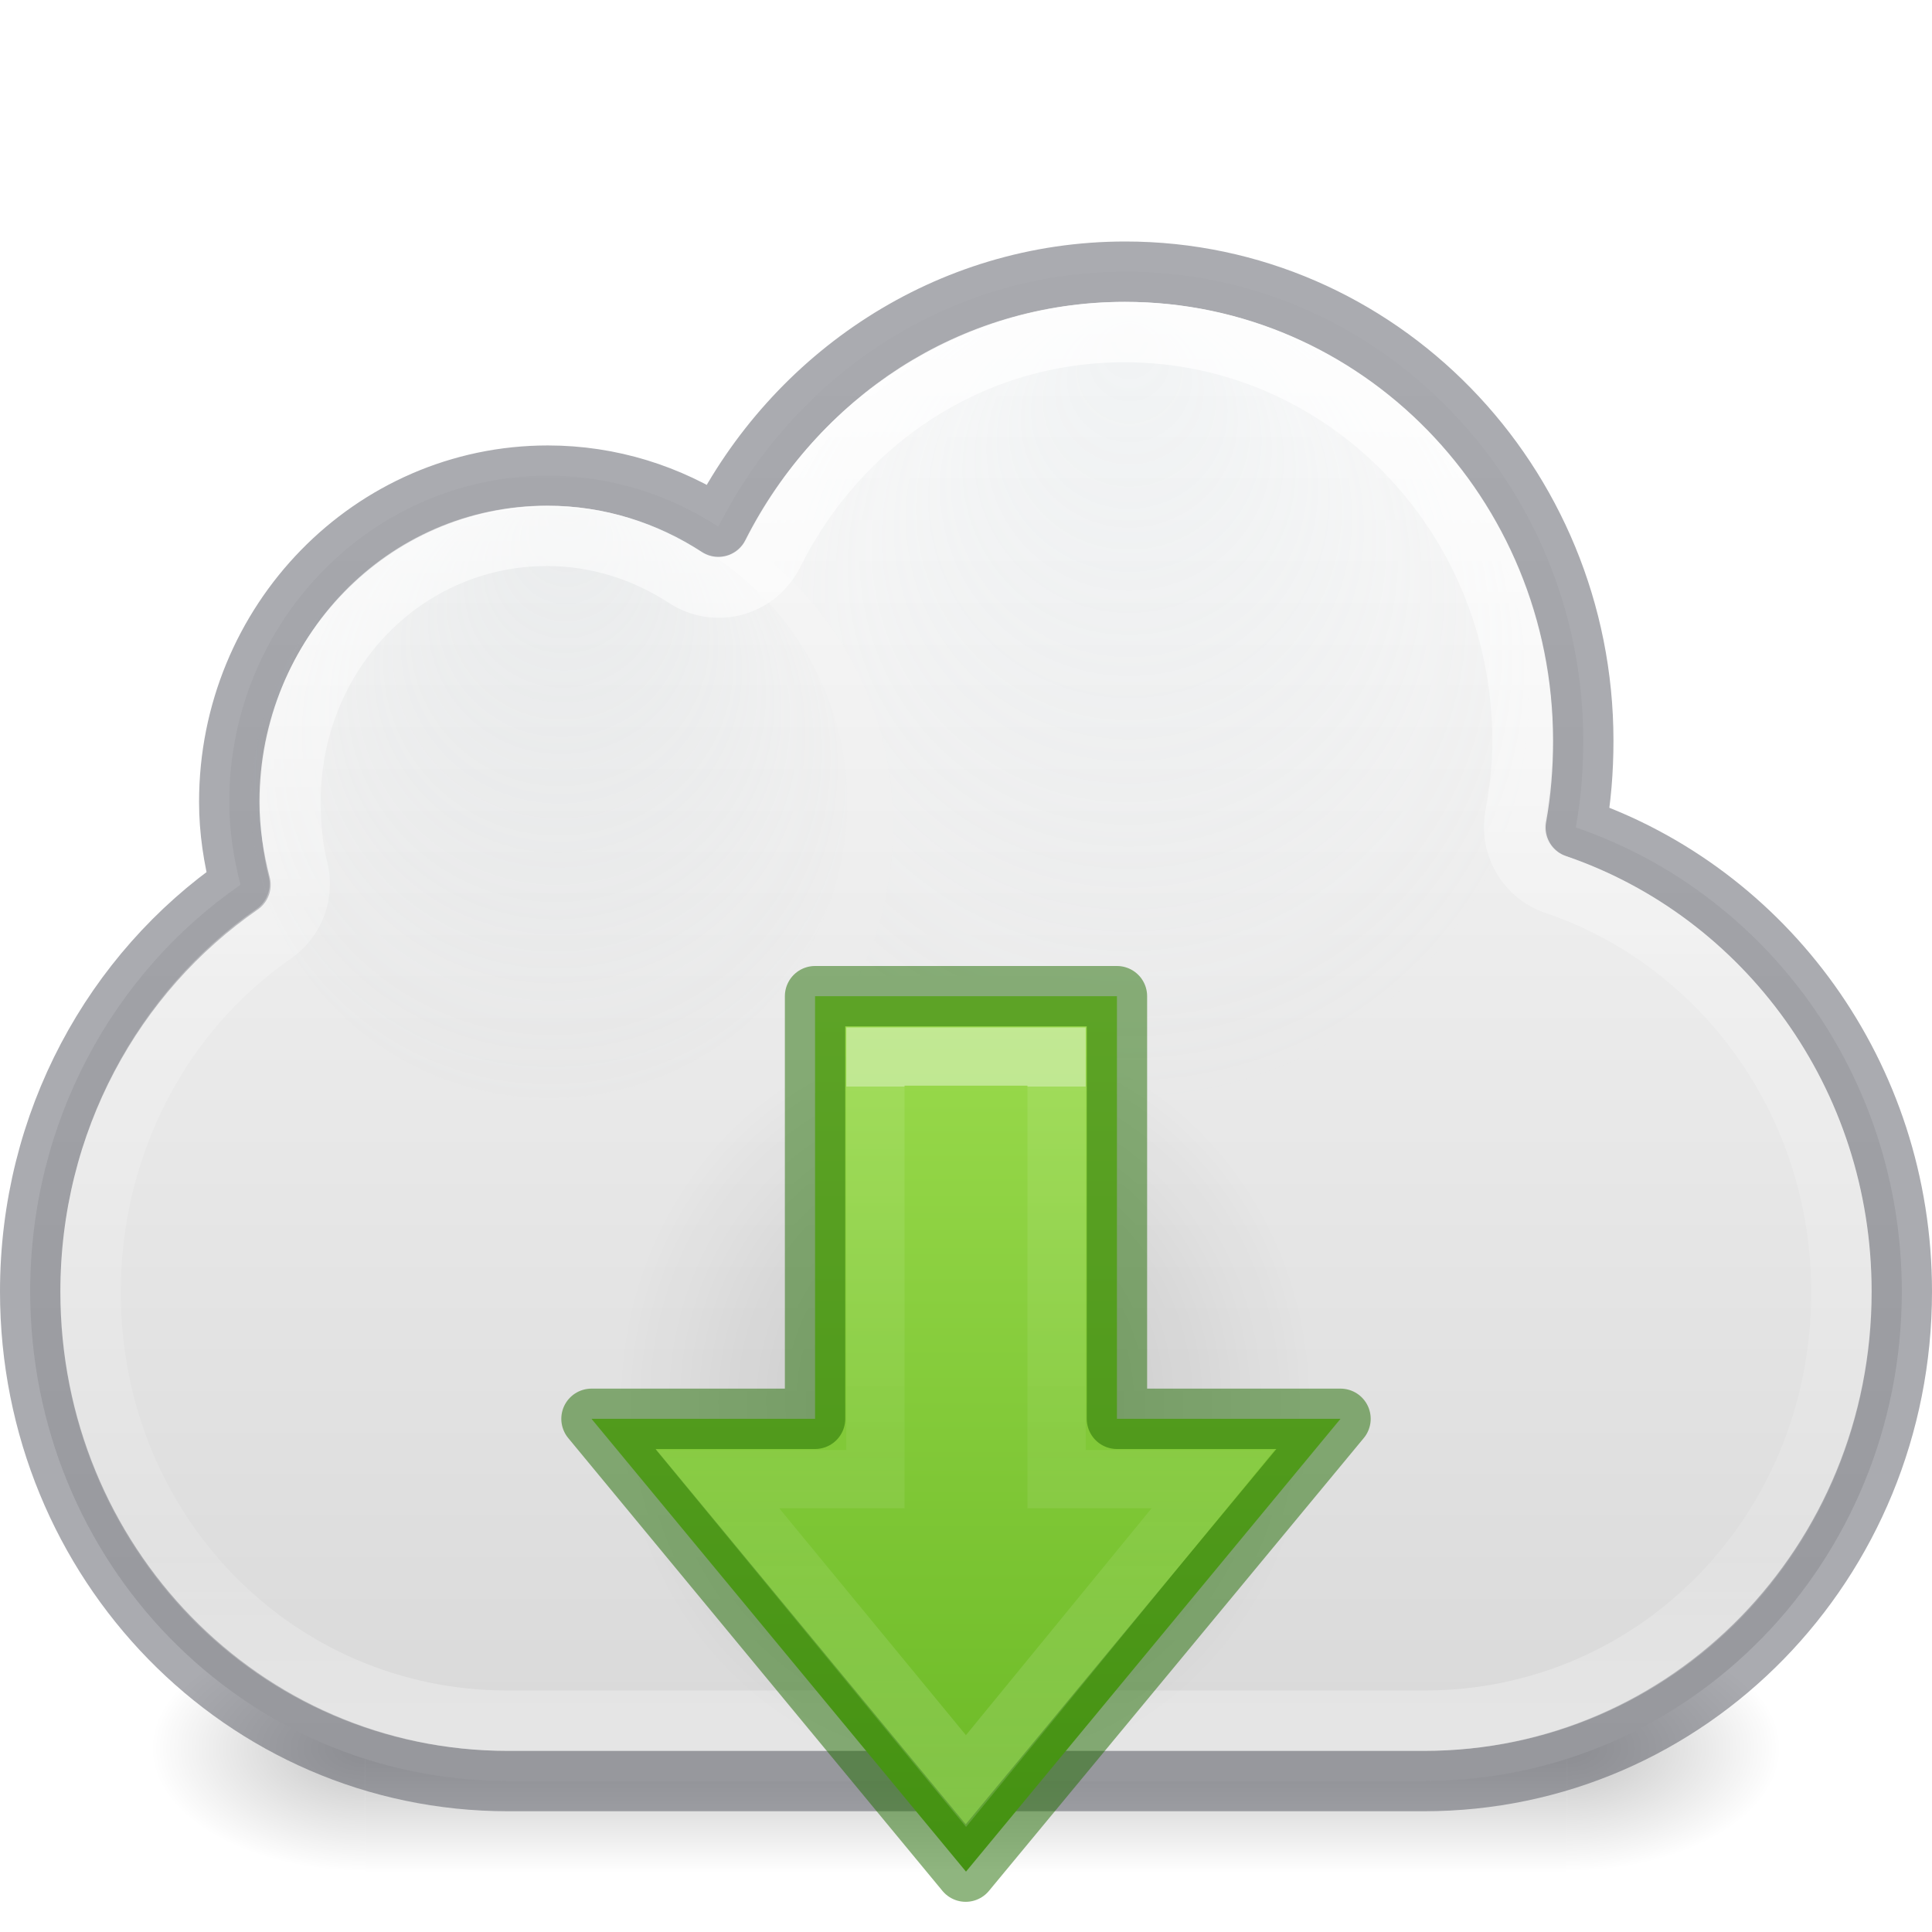
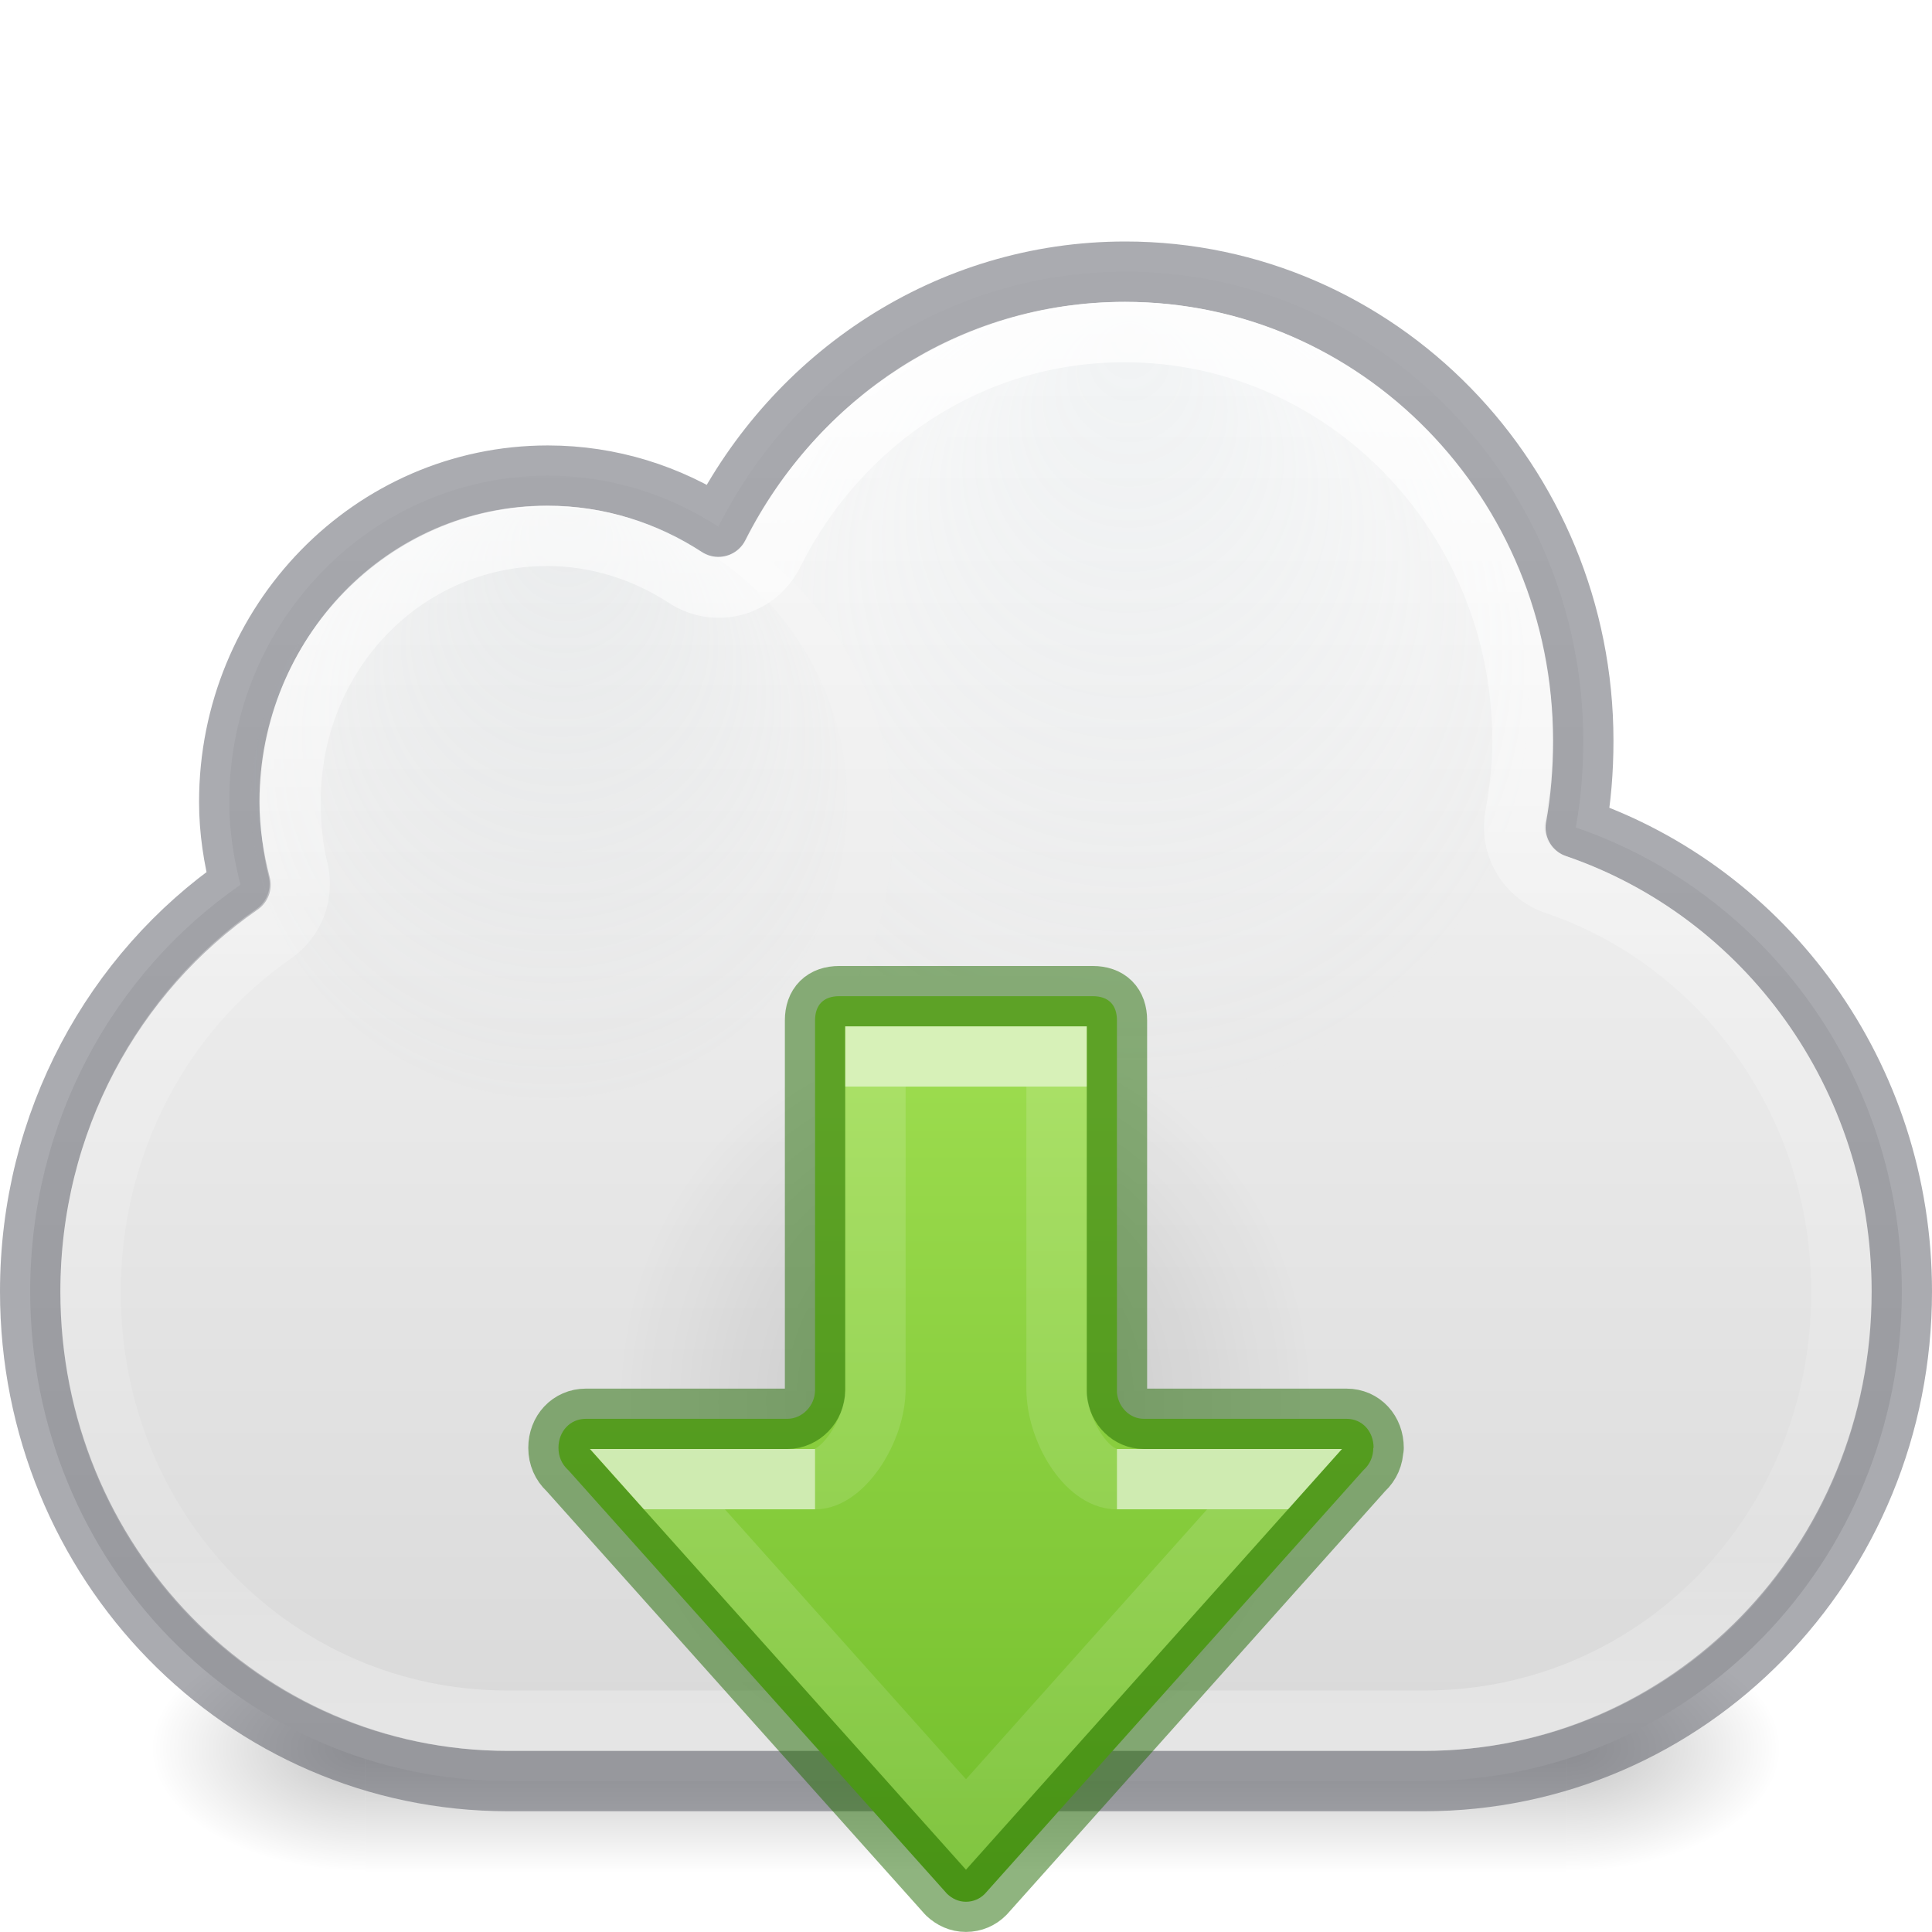
<svg xmlns="http://www.w3.org/2000/svg" xmlns:xlink="http://www.w3.org/1999/xlink" version="1.1" width="32" height="32" id="svg4082">
  <defs id="defs4084">
+     <linearGradient id="linearGradient21655">
+       <stop id="stop21647" style="stop-color:#ffffff;stop-opacity:1" offset="0" />
+       <stop id="stop21649" style="stop-color:#ffffff;stop-opacity:0.235" offset="0" />
+       <stop id="stop21651" style="stop-color:#ffffff;stop-opacity:0.157" offset="1" />
+       <stop id="stop21653" style="stop-color:#ffffff;stop-opacity:0.392" offset="1" />
+     </linearGradient>
    <linearGradient id="linearGradient855">
      <stop style="stop-color:#fafafa;stop-opacity:1" offset="0" id="stop851" />
      <stop style="stop-color:#d4d4d4;stop-opacity:1" offset="1" id="stop853" />
    </linearGradient>
    <linearGradient x1="20.154" y1="3.022" x2="20.154" y2="26.667" id="linearGradient4015" xlink:href="#linearGradient4017" gradientUnits="userSpaceOnUse" gradientTransform="translate(0,2)" />
    <linearGradient id="linearGradient4017">
      <stop id="stop4019" style="stop-color:#ffffff;stop-opacity:1" offset="0" />
      <stop id="stop4021" style="stop-color:#ffffff;stop-opacity:0.235" offset="0.496" />
      <stop id="stop4023" style="stop-color:#ffffff;stop-opacity:0.157" offset="0.88" />
      <stop id="stop4025" style="stop-color:#ffffff;stop-opacity:0.392" offset="1" />
    </linearGradient>
    <radialGradient cx="680.566" cy="365.658" r="12.053" fx="681.326" fy="354.216" id="radialGradient3182" xlink:href="#linearGradient9165-5-1" gradientUnits="userSpaceOnUse" gradientTransform="matrix(0.446783,0,0,0.4428796,-294.9695,-148.646)" />
    <linearGradient id="linearGradient9165-5-1">
      <stop id="stop9167-7-12" style="stop-color:#acb9bf;stop-opacity:1" offset="0" />
      <stop id="stop9169-0-4" style="stop-color:#acb9bf;stop-opacity:0" offset="1" />
    </linearGradient>
    <radialGradient cx="680.566" cy="365.658" r="12.053" fx="680.602" fy="355.258" id="radialGradient3164" xlink:href="#linearGradient9165-59" gradientUnits="userSpaceOnUse" gradientTransform="matrix(0.5992717,0,0,0.5940361,-389.1548,-205.6169)" />
    <linearGradient id="linearGradient9165-59">
      <stop id="stop9167-6" style="stop-color:#b6c5cc;stop-opacity:1" offset="0" />
      <stop id="stop9169-9" style="stop-color:#e5f0f6;stop-opacity:0" offset="1" />
    </linearGradient>
    <radialGradient cx="4.993" cy="43.5" r="2.5" fx="4.993" fy="43.5" id="radialGradient3176" xlink:href="#linearGradient3688-5" gradientUnits="userSpaceOnUse" gradientTransform="matrix(2.003784,0,0,1.4,27.98813,-17.4)" />
    <linearGradient id="linearGradient3688-5">
      <stop id="stop3690-8" style="stop-color:#000000;stop-opacity:1" offset="0" />
      <stop id="stop3692-6" style="stop-color:#000000;stop-opacity:0" offset="1" />
    </linearGradient>
    <radialGradient cx="4.993" cy="43.5" r="2.5" fx="4.993" fy="43.5" id="radialGradient3178" xlink:href="#linearGradient3688-5" gradientUnits="userSpaceOnUse" gradientTransform="matrix(2.003784,0,0,1.4,-20.01187,-104.4)" />
    <linearGradient x1="25.058" y1="47.028" x2="25.058" y2="39.999" id="linearGradient3180" xlink:href="#linearGradient3702-4-7" gradientUnits="userSpaceOnUse" />
    <linearGradient id="linearGradient3702-4-7">
      <stop id="stop3704-7-8" style="stop-color:#000000;stop-opacity:0" offset="0" />
      <stop id="stop3710-0-0" style="stop-color:#000000;stop-opacity:1" offset="0.5" />
      <stop id="stop3706-7-2" style="stop-color:#000000;stop-opacity:0" offset="1" />
    </linearGradient>
    <linearGradient xlink:href="#linearGradient855" id="linearGradient857" x1="19.83" y1="6.203" x2="19.83" y2="32.322" gradientUnits="userSpaceOnUse" />
-     <linearGradient gradientTransform="matrix(0.5861617,0,0,0.6295658,-1.830615,-12.10353)" gradientUnits="userSpaceOnUse" xlink:href="#linearGradient4297" id="linearGradient3149-7" y2="67.37" x2="32.125" y1="47.816" x1="32.125" />
-     <linearGradient id="linearGradient4297">
-       <stop offset="0" style="stop-color:#ffffff;stop-opacity:1" id="stop4299" />
-       <stop offset="0" style="stop-color:#ffffff;stop-opacity:0.235" id="stop4301" />
-       <stop offset="0.487" style="stop-color:#ffffff;stop-opacity:0.157" id="stop4303" />
-       <stop offset="1" style="stop-color:#ffffff;stop-opacity:0.392" id="stop4305" />
+     <radialGradient gradientTransform="matrix(-0.3691893,0,0,0.3964653,25.15592,8.778606)" gradientUnits="userSpaceOnUse" xlink:href="#linearGradient3688-5" id="radialGradient3129" fy="36.421" fx="24.837" r="15.645" cy="36.421" cx="24.837" />
+     <linearGradient xlink:href="#linearGradient1024" id="linearGradient1014" gradientUnits="userSpaceOnUse" gradientTransform="matrix(0,-0.6071048,0.6258966,0,-31.54358,42.10288)" x1="39.709" y1="75.965" x2="19.552" y2="75.965" />
+     <linearGradient id="linearGradient1024">
+       <stop id="stop1016" style="stop-color:#ffffff;stop-opacity:1" offset="0" />
+       <stop id="stop1018" style="stop-color:#ffffff;stop-opacity:0.235" offset="0" />
+       <stop id="stop1020" style="stop-color:#ffffff;stop-opacity:0.157" offset="1" />
+       <stop id="stop1022" style="stop-color:#ffffff;stop-opacity:0.392" offset="1" />
    </linearGradient>
-     <linearGradient gradientTransform="matrix(0,-0.6529051,-0.6529051,0,31.9849,46.86006)" xlink:href="#linearGradient899" id="linearGradient901" x1="24" y1="21.483" x2="46.511" y2="21.483" gradientUnits="userSpaceOnUse" />
-     <linearGradient id="linearGradient899">
-       <stop style="stop-color:#68b723;stop-opacity:1" offset="0" id="stop895" />
-       <stop style="stop-color:#9bdb4d;stop-opacity:1" offset="1" id="stop897" />
+     <linearGradient y2="58.006" x2="17.032" y1="58.006" x1="27.177" gradientTransform="matrix(0,-0.6071048,0.6258966,0,-17.77386,41.49858)" gradientUnits="userSpaceOnUse" id="linearGradient940" xlink:href="#linearGradient21655" />
+     <linearGradient id="linearGradient78">
+       <stop id="stop74" offset="0" style="stop-color:#9bdb4d;stop-opacity:1" />
+       <stop id="stop76" offset="1" style="stop-color:#68b723;stop-opacity:1" />
    </linearGradient>
-     <radialGradient gradientTransform="matrix(-0.3691893,0,0,0.3964653,25.15592,8.778606)" gradientUnits="userSpaceOnUse" xlink:href="#linearGradient3688-5" id="radialGradient3129" fy="36.421" fx="24.837" r="15.645" cy="36.421" cx="24.837" />
+     <linearGradient xlink:href="#linearGradient78" id="linearGradient1126" gradientUnits="userSpaceOnUse" gradientTransform="matrix(0,0.9077821,-0.8963459,0,25.86225,12.77992)" x1="5.785" y1="9.5" x2="24.03" y2="9.5" />
  </defs>
  <g transform="matrix(0.7105196,0,0,0.5831969,-1.05261,3.589744)" id="g3712-3-7" style="opacity:0.24">
    <rect width="5" height="7" x="38" y="40" id="rect2801-5" style="fill:url(#radialGradient3176);fill-opacity:1;stroke:none" />
    <rect width="5" height="7" x="-10" y="-47" transform="scale(-1)" id="rect3696-8" style="fill:url(#radialGradient3178);fill-opacity:1;stroke:none" />
    <rect width="28" height="7" x="10" y="40" id="rect3700-8" style="fill:url(#linearGradient3180);fill-opacity:1;stroke:none" />
  </g>
  <path style="color:#000000;display:inline;overflow:visible;visibility:visible;fill:url(#linearGradient857);fill-opacity:1;fill-rule:nonzero;stroke:none;stroke-width:1;marker:none;enable-background:accumulate" id="rect4519" d="m 18.638,4.5 c -2.936,0 -5.479,1.723 -6.74,4.223 C 11.081,8.191 10.114,7.878 9.074,7.878 c -2.914,0 -5.277,2.42 -5.277,5.405 0,0.475 0.073,0.934 0.186,1.372 -2.105,1.454 -3.483,3.928 -3.483,6.736 0,4.492 3.53,8.108 7.915,8.108 H 23.585 c 4.385,0 7.915,-3.616 7.915,-8.108 0,-3.587 -2.26,-6.611 -5.4,-7.686 0.085,-0.466 0.124,-0.944 0.124,-1.436 0,-4.291 -3.396,-7.77 -7.585,-7.77 z" />
  <path style="color:#000000;display:inline;overflow:visible;visibility:visible;opacity:0.5;fill:none;stroke:#555761;stroke-width:1;stroke-linecap:round;stroke-linejoin:round;stroke-miterlimit:4;stroke-dasharray:none;stroke-dashoffset:0;stroke-opacity:1;marker:none;enable-background:accumulate" id="rect4519-6" d="m 18.638,4.5 c -2.936,0 -5.479,1.723 -6.74,4.223 C 11.081,8.191 10.114,7.878 9.074,7.878 c -2.914,0 -5.277,2.42 -5.277,5.405 0,0.475 0.073,0.934 0.186,1.372 C 1.879,16.11 0.5,18.584 0.5,21.392 c 0,4.492 3.53,8.108 7.915,8.108 H 23.585 c 4.385,0 7.915,-3.616 7.915,-8.108 0,-3.587 -2.26,-6.611 -5.4,-7.686 0.085,-0.466 0.124,-0.944 0.124,-1.436 0,-4.291 -3.396,-7.77 -7.585,-7.77 z" />
  <path style="color:#000000;display:inline;overflow:visible;visibility:visible;opacity:0.15;fill:url(#radialGradient3164);fill-opacity:1;fill-rule:nonzero;stroke:none;stroke-width:1.879;marker:none;enable-background:accumulate" id="path9151" d="m 18.681,5.03 c -2.777,0 -5.14,1.698 -6.124,4.099 1.359,1.044 2.235,2.682 2.235,4.518 0,0.977 -0.232,1.9 -0.669,2.704 1.188,1.122 2.787,1.814 4.558,1.814 3.658,0 6.635,-2.951 6.635,-6.577 0,-3.626 -2.977,-6.559 -6.635,-6.559 z" />
  <path style="color:#000000;display:inline;overflow:visible;visibility:visible;opacity:0.15;fill:url(#radialGradient3182);fill-opacity:1;fill-rule:nonzero;stroke:none;stroke-width:0.523;marker:none;enable-background:accumulate" id="path9151-6" d="m 14.034,13.296 a 4.938,4.895 0 1 1 -9.876,0 4.938,4.895 0 1 1 9.876,0 z" />
  <path style="color:#000000;display:inline;overflow:visible;visibility:visible;opacity:0.8;fill:none;stroke:url(#linearGradient4015);stroke-width:1;stroke-linecap:round;stroke-linejoin:round;stroke-miterlimit:4;stroke-dasharray:none;stroke-dashoffset:0;stroke-opacity:1;marker:none;enable-background:accumulate" id="path4007" d="m 18.625,5.5 c -2.544,0 -4.711,1.472 -5.812,3.656 A 1.005,1.005 0 0 1 11.344,9.562 C 10.686,9.135 9.901,8.875 9.062,8.875 c -2.357,0 -4.25,1.945 -4.25,4.406 0,0.412 0.039,0.789 0.125,1.125 a 1.005,1.005 0 0 1 -0.406,1.062 C 2.701,16.734 1.5,18.924 1.5,21.406 1.5,25.373 4.572,28.5 8.406,28.5 h 15.188 c 3.834,0 6.906,-3.127 6.906,-7.094 0,-3.164 -1.986,-5.815 -4.719,-6.75 a 1.005,1.005 0 0 1 -0.688,-1.125 c 0.073,-0.401 0.125,-0.813 0.125,-1.25 C 25.219,8.521 22.256,5.5 18.625,5.5 Z" />
  <path style="display:inline;overflow:visible;visibility:visible;opacity:0.141;fill:url(#radialGradient3129);fill-opacity:1;fill-rule:evenodd;stroke:none;stroke-width:1;marker:none" id="path3501" d="m 10.21,23.218 a 5.776,6.203 0 1 0 11.552,0 5.776,6.203 0 0 0 -11.552,0 z" />
-   <path style="color:#000000;display:block;overflow:visible;visibility:visible;fill:url(#linearGradient901);fill-opacity:1;fill-rule:nonzero;stroke:none;stroke-width:0.964;marker:none;enable-background:accumulate" id="path3288-2-2" d="M 9.797,23.5 16,31 22.203,23.5 H 18.5 v -7 h -5 v 7 z" />
-   <path style="color:#000000;clip-rule:nonzero;display:inline;overflow:visible;visibility:visible;opacity:0.5;isolation:auto;mix-blend-mode:normal;color-interpolation:sRGB;color-interpolation-filters:linearRGB;solid-color:#000000;solid-opacity:1;fill:none;fill-opacity:1;fill-rule:nonzero;stroke:#206b00;stroke-width:1;stroke-linecap:butt;stroke-linejoin:round;stroke-miterlimit:4;stroke-dasharray:none;stroke-dashoffset:0;stroke-opacity:1;marker:none;color-rendering:auto;image-rendering:auto;shape-rendering:auto;text-rendering:auto;enable-background:accumulate" id="path3288-2-2-7" d="M 9.797,23.5 15.995,31 22.203,23.5 H 18.5 v -7 h -5 v 7 z" />
-   <path style="color:#000000;display:block;overflow:visible;visibility:visible;opacity:0.401;fill:none;stroke:url(#linearGradient3149-7);stroke-width:0.964;stroke-linecap:butt;stroke-linejoin:miter;stroke-miterlimit:7;stroke-dasharray:none;stroke-dashoffset:0;stroke-opacity:1;marker:none;enable-background:accumulate" id="path3288-2-2-8" d="M 11.886,24.5 16,29.5 l 4.091,-5 H 17.5 v -7 h -3 v 7 z" />
+   <path d="m 22.75,23.981 h -0.004 c 0,0.147 -0.058,0.27 -0.151,0.358 -0.007,0.006 -0.013,0.013 -0.019,0.019 l -6.264,7.01 c -0.082,0.083 -0.192,0.131 -0.313,0.131 -0.121,0 -0.225,-0.049 -0.312,-0.131 L 9.42,24.358 c -0.006,-0.006 -0.013,-0.013 -0.019,-0.019 -0.093,-0.088 -0.151,-0.211 -0.151,-0.358 0,-0.274 0.193,-0.481 0.453,-0.481 h 3.338 c 0.243,1.72e-4 0.459,-0.213 0.459,-0.478 V 16.9 c 0,-0.259 0.144,-0.4 0.4,-0.4 h 4.2 c 0.256,0 0.4,0.14 0.4,0.4 v 6.166 c 0.022,0.243 0.215,0.434 0.444,0.434 h 3.359 c 0.26,0 0.448,0.207 0.448,0.481 z" style="font-variation-settings:normal;vector-effect:none;fill:url(#linearGradient1126);fill-opacity:1;stroke:#206b00;stroke-width:1;stroke-linecap:round;stroke-linejoin:round;stroke-miterlimit:4;stroke-dasharray:none;stroke-dashoffset:0;stroke-opacity:0.5;stop-color:#000000" id="path1116" />
+   <path id="rect1007" style="font-variation-settings:normal;opacity:0.6;vector-effect:none;fill:none;fill-opacity:1;stroke:url(#linearGradient940);stroke-width:1;stroke-linecap:butt;stroke-linejoin:miter;stroke-miterlimit:4;stroke-dasharray:none;stroke-dashoffset:0;stroke-opacity:1;marker:none;marker-start:none;marker-mid:none;marker-end:none;stop-color:#000000" d="M 13.5,24.5 H 10.89 L 16,30.22 21.11,24.5 H 18.5" />
+   <path id="rect1007-3" style="font-variation-settings:normal;opacity:0.6;vector-effect:none;fill:none;fill-opacity:1;stroke:url(#linearGradient1014);stroke-width:1;stroke-linecap:butt;stroke-linejoin:miter;stroke-miterlimit:4;stroke-dasharray:none;stroke-dashoffset:0;stroke-opacity:1;marker:none;marker-start:none;marker-mid:none;marker-end:none;stop-color:#000000" d="m 18.5,24.5 c -0.498,0 -1,-0.809 -1,-1.5 v -5.5 h -3 V 23 c 0,0.694 -0.541,1.5 -1,1.5" />
</svg>
